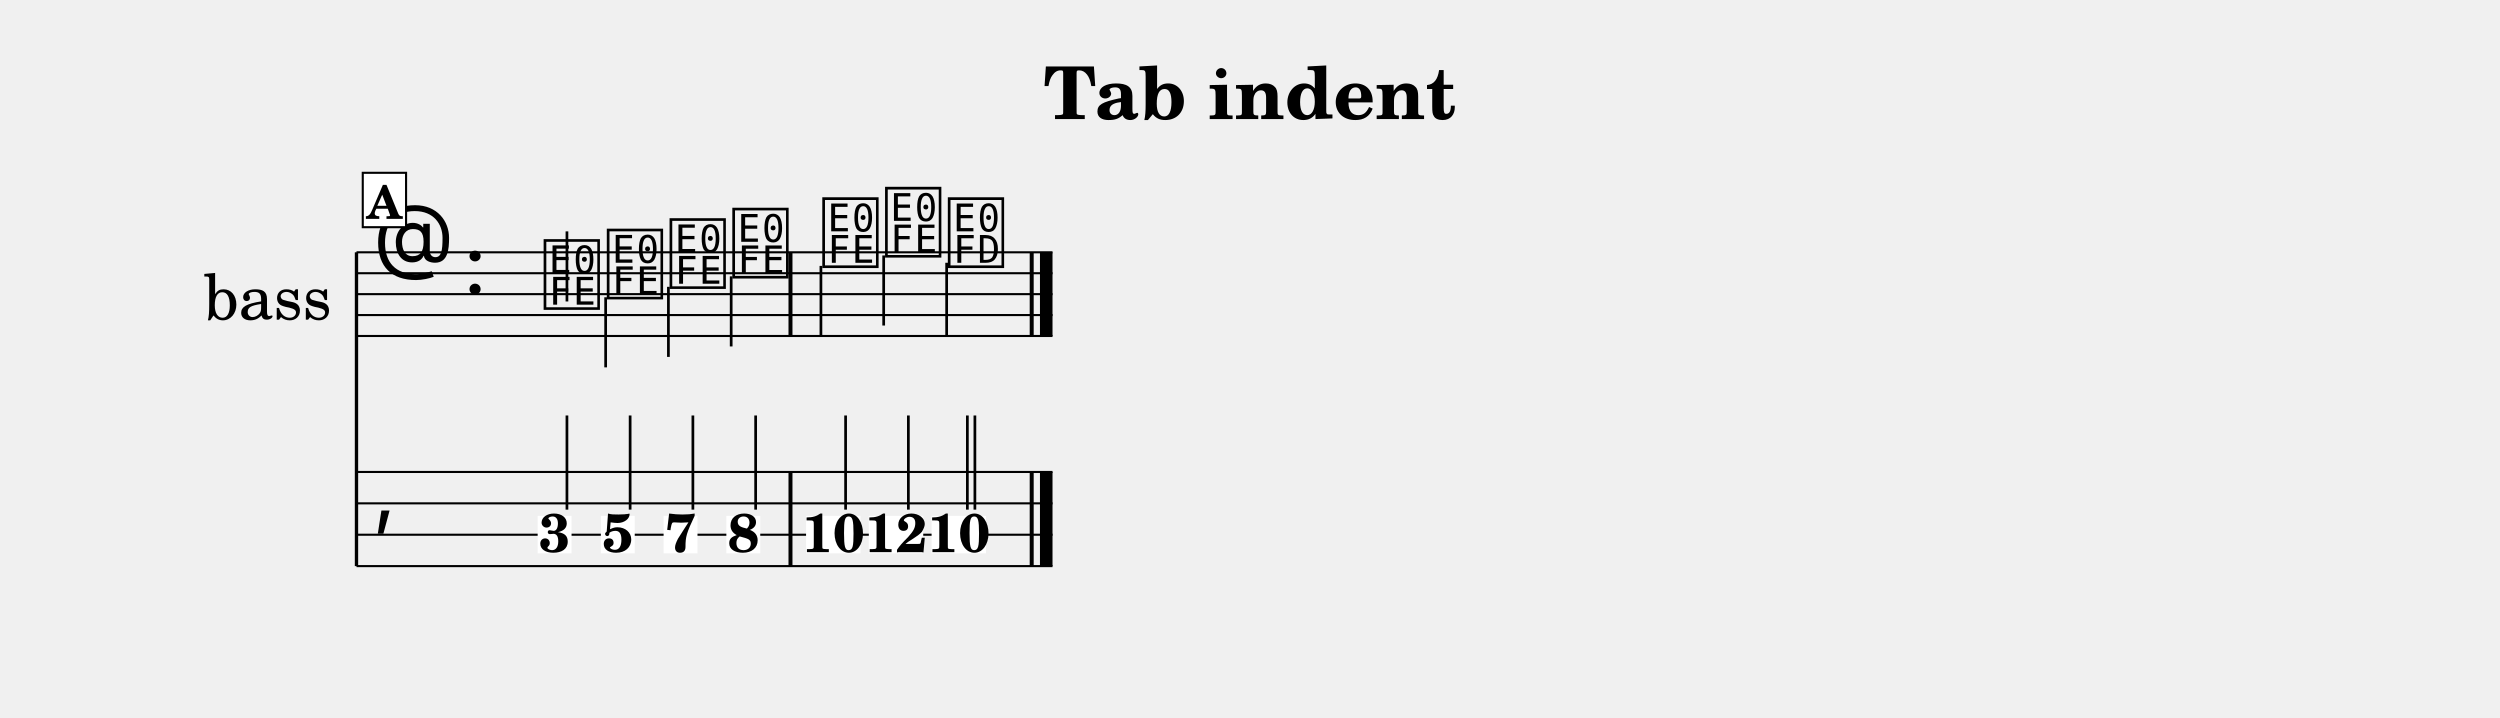
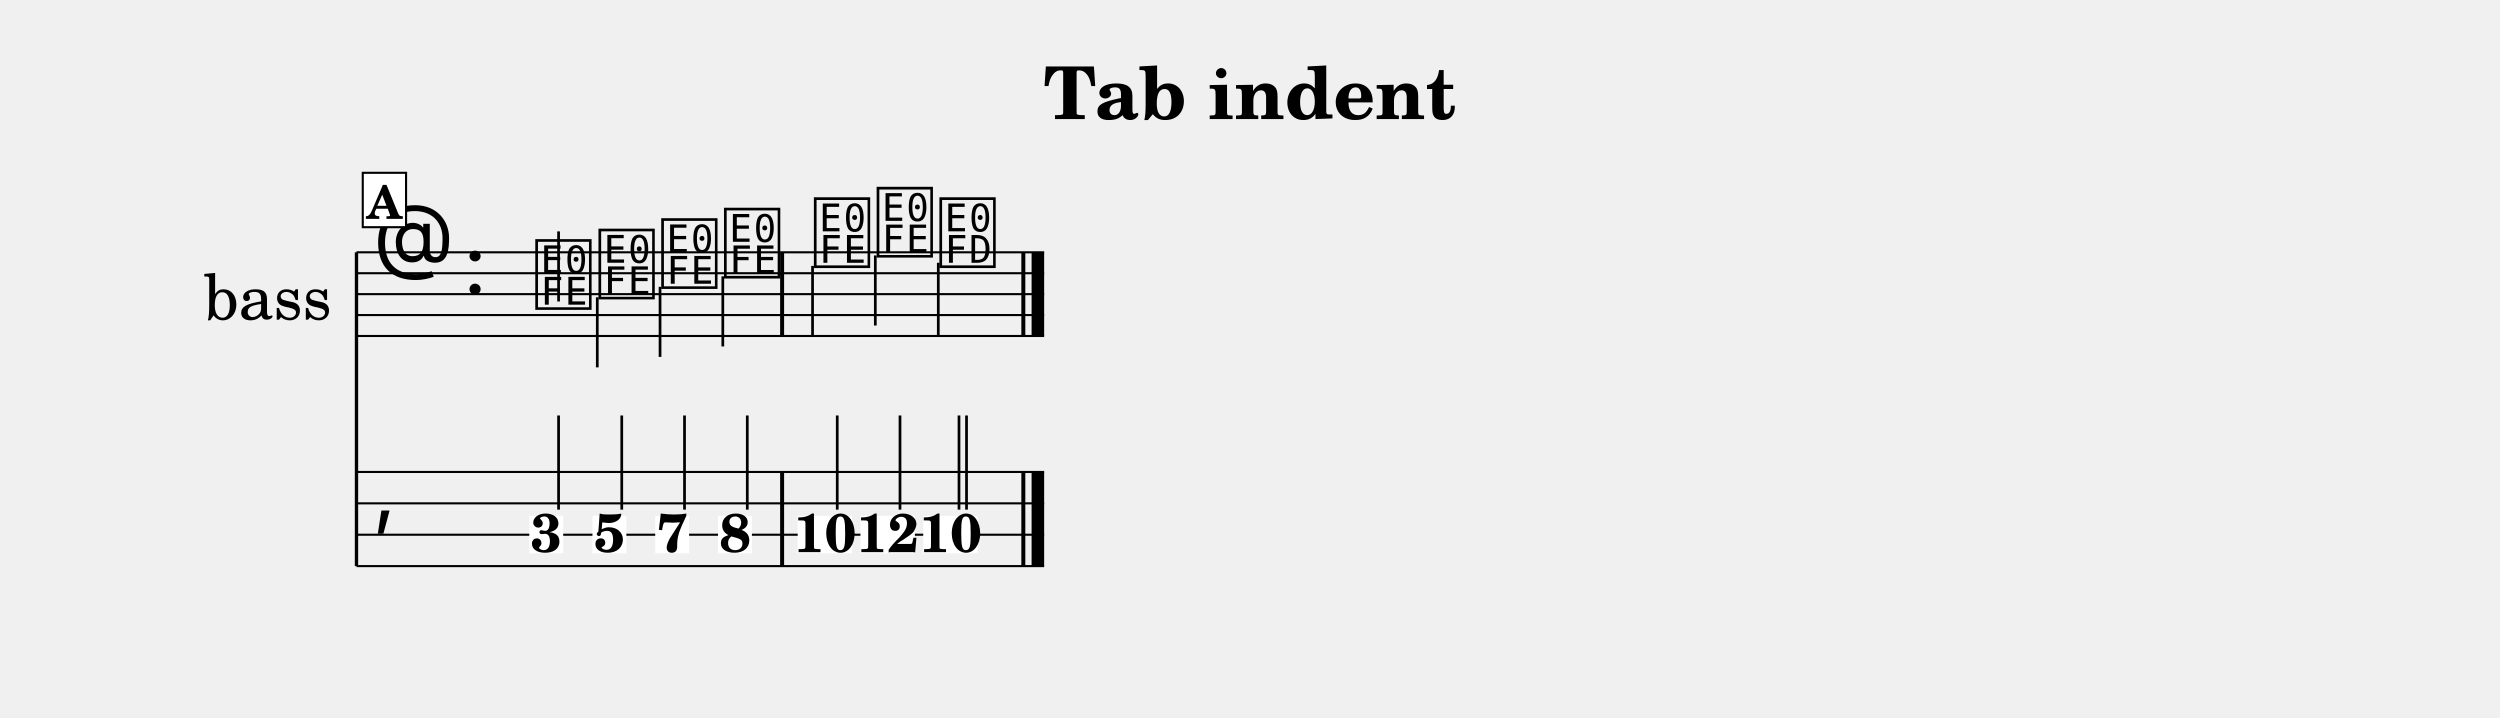
<svg xmlns="http://www.w3.org/2000/svg" width="1195.0" height="343.0" viewBox="0 0 119.50 34.30" font-family="TeX Gyre Schola, serif">
  <style>
  @font-face { font-family: 'Emmentaler'; src: local('Emmentaler'); }
  .music { font-family: 'Emmentaler', serif; }
</style>
  <text x="59.75" y="5.69" font-size="3.49" font-weight="bold" text-anchor="middle" data-pos="229">Tab indent</text>
  <g transform="translate(8.54,0.00) scale(1,1)">
    <text x="4.25" y="14.06" font-size="3.00" text-anchor="middle" dominant-baseline="central">bass</text>
    <line x1="8.50" y1="12.06" x2="8.50" y2="27.06" stroke="#000000" stroke-width="0.160" />
-     <line x1="8.50" y1="12.06" x2="41.77" y2="12.06" stroke="#000000" stroke-width="0.100" />
-     <line x1="8.50" y1="13.06" x2="41.77" y2="13.06" stroke="#000000" stroke-width="0.100" />
-     <line x1="8.50" y1="14.06" x2="41.77" y2="14.06" stroke="#000000" stroke-width="0.100" />
-     <line x1="8.50" y1="15.06" x2="41.77" y2="15.06" stroke="#000000" stroke-width="0.100" />
-     <line x1="8.50" y1="16.06" x2="41.77" y2="16.06" stroke="#000000" stroke-width="0.100" />
+     <line x1="8.50" y1="12.06" x2="41.37" y2="12.06" stroke="#000000" stroke-width="0.100" />
+     <line x1="8.50" y1="13.06" x2="41.37" y2="13.06" stroke="#000000" stroke-width="0.100" />
+     <line x1="8.50" y1="14.06" x2="41.37" y2="14.06" stroke="#000000" stroke-width="0.100" />
+     <line x1="8.50" y1="15.06" x2="41.37" y2="15.06" stroke="#000000" stroke-width="0.100" />
+     <line x1="8.50" y1="16.06" x2="41.37" y2="16.06" stroke="#000000" stroke-width="0.100" />
    <text class="music" x="9.30" y="13.06" font-size="4.00"></text>
    <text class="music" x="13.62" y="14.06" font-size="4.00" data-pos="242"></text>
-     <text class="music" x="17.32" y="14.56" font-size="4.00" data-pos="305"></text>
-     <line x1="18.56" y1="14.41" x2="18.56" y2="11.06" stroke="#000000" stroke-width="0.130" />
-     <text class="music" x="20.34" y="14.06" font-size="4.00" data-pos="307"></text>
-     <line x1="20.41" y1="14.21" x2="20.41" y2="17.56" stroke="#000000" stroke-width="0.130" />
-     <text class="music" x="23.34" y="13.56" font-size="4.00" data-pos="309"></text>
-     <line x1="23.41" y1="13.71" x2="23.41" y2="17.06" stroke="#000000" stroke-width="0.130" />
-     <text class="music" x="26.34" y="13.06" font-size="4.00" data-pos="311"></text>
-     <line x1="26.41" y1="13.21" x2="26.41" y2="16.56" stroke="#000000" stroke-width="0.130" />
-     <text class="music" x="30.64" y="12.56" font-size="4.00" data-pos="315"></text>
-     <line x1="30.70" y1="12.71" x2="30.70" y2="16.06" stroke="#000000" stroke-width="0.130" />
-     <text class="music" x="33.64" y="12.06" font-size="4.00" data-pos="317"></text>
-     <line x1="33.70" y1="12.21" x2="33.70" y2="15.56" stroke="#000000" stroke-width="0.130" />
-     <text class="music" x="36.64" y="12.56" font-size="4.00" data-pos="319"></text>
-     <line x1="36.71" y1="12.56" x2="36.71" y2="16.06" stroke="#000000" stroke-width="0.130" />
-     <rect x="29.15" y="12.06" width="0.19" height="4.00" data-pos="313" />
-     <rect x="40.68" y="12.06" width="0.19" height="4.00" data-pos="322" />
-     <rect x="41.17" y="12.06" width="0.60" height="4.00" data-pos="322" />
-     <line x1="8.50" y1="22.56" x2="41.77" y2="22.56" stroke="#000000" stroke-width="0.100" />
-     <line x1="8.50" y1="24.06" x2="41.77" y2="24.06" stroke="#000000" stroke-width="0.100" />
-     <line x1="8.50" y1="25.56" x2="41.77" y2="25.56" stroke="#000000" stroke-width="0.100" />
-     <line x1="8.50" y1="27.06" x2="41.77" y2="27.06" stroke="#000000" stroke-width="0.100" />
+     <text class="music" x="16.92" y="14.56" font-size="4.00" data-pos="305"></text>
+     <line x1="18.16" y1="14.41" x2="18.16" y2="11.06" stroke="#000000" stroke-width="0.130" />
+     <text class="music" x="19.94" y="14.06" font-size="4.00" data-pos="307"></text>
+     <line x1="20.01" y1="14.21" x2="20.01" y2="17.56" stroke="#000000" stroke-width="0.130" />
+     <text class="music" x="22.94" y="13.56" font-size="4.00" data-pos="309"></text>
+     <line x1="23.01" y1="13.71" x2="23.01" y2="17.06" stroke="#000000" stroke-width="0.130" />
+     <text class="music" x="25.94" y="13.06" font-size="4.00" data-pos="311"></text>
+     <line x1="26.01" y1="13.21" x2="26.01" y2="16.56" stroke="#000000" stroke-width="0.130" />
+     <text class="music" x="30.24" y="12.56" font-size="4.00" data-pos="315"></text>
+     <line x1="30.30" y1="12.71" x2="30.30" y2="16.06" stroke="#000000" stroke-width="0.130" />
+     <text class="music" x="33.24" y="12.06" font-size="4.00" data-pos="317"></text>
+     <line x1="33.30" y1="12.21" x2="33.30" y2="15.56" stroke="#000000" stroke-width="0.130" />
+     <text class="music" x="36.24" y="12.56" font-size="4.00" data-pos="319"></text>
+     <line x1="36.31" y1="12.56" x2="36.31" y2="16.06" stroke="#000000" stroke-width="0.130" />
+     <rect x="28.75" y="12.06" width="0.19" height="4.00" data-pos="313" />
+     <rect x="40.28" y="12.06" width="0.19" height="4.00" data-pos="322" />
+     <rect x="40.77" y="12.06" width="0.60" height="4.00" data-pos="322" />
+     <line x1="8.50" y1="22.56" x2="41.37" y2="22.56" stroke="#000000" stroke-width="0.100" />
+     <line x1="8.50" y1="24.06" x2="41.37" y2="24.06" stroke="#000000" stroke-width="0.100" />
+     <line x1="8.50" y1="25.56" x2="41.37" y2="25.56" stroke="#000000" stroke-width="0.100" />
+     <line x1="8.50" y1="27.06" x2="41.37" y2="27.06" stroke="#000000" stroke-width="0.100" />
    <text class="music" x="9.30" y="24.81" font-size="4.00"></text>
-     <rect x="29.15" y="22.56" width="0.19" height="4.50" data-pos="313" />
-     <rect x="40.68" y="22.56" width="0.19" height="4.50" data-pos="322" />
-     <rect x="41.17" y="22.56" width="0.60" height="4.50" data-pos="322" />
-     <rect x="17.16" y="24.66" width="1.62" height="1.79" fill="#FFFFFF" data-pos="305" />
-     <text x="17.97" y="26.39" font-size="2.60" font-weight="bold" text-anchor="middle" data-pos="305">3</text>
-     <line x1="18.56" y1="24.36" x2="18.56" y2="19.86" stroke="#000000" stroke-width="0.130" />
-     <rect x="20.18" y="24.66" width="1.62" height="1.79" fill="#FFFFFF" data-pos="307" />
-     <text x="20.99" y="26.39" font-size="2.60" font-weight="bold" text-anchor="middle" data-pos="307">5</text>
-     <line x1="21.58" y1="24.36" x2="21.58" y2="19.86" stroke="#000000" stroke-width="0.130" />
-     <rect x="23.18" y="24.66" width="1.62" height="1.79" fill="#FFFFFF" data-pos="309" />
-     <text x="23.99" y="26.39" font-size="2.60" font-weight="bold" text-anchor="middle" data-pos="309">7</text>
-     <line x1="24.58" y1="24.36" x2="24.58" y2="19.86" stroke="#000000" stroke-width="0.130" />
-     <rect x="26.18" y="24.66" width="1.62" height="1.79" fill="#FFFFFF" data-pos="311" />
-     <text x="27.00" y="26.39" font-size="2.60" font-weight="bold" text-anchor="middle" data-pos="311">8</text>
-     <line x1="27.58" y1="24.36" x2="27.58" y2="19.86" stroke="#000000" stroke-width="0.130" />
-     <rect x="29.99" y="24.66" width="2.60" height="1.79" fill="#FFFFFF" data-pos="315" />
-     <text x="31.29" y="26.39" font-size="2.60" font-weight="bold" text-anchor="middle" data-pos="315">10</text>
-     <line x1="31.88" y1="24.36" x2="31.88" y2="19.86" stroke="#000000" stroke-width="0.130" />
-     <rect x="32.99" y="24.66" width="2.60" height="1.79" fill="#FFFFFF" data-pos="317" />
-     <text x="34.29" y="26.39" font-size="2.60" font-weight="bold" text-anchor="middle" data-pos="317">12</text>
-     <line x1="34.88" y1="24.36" x2="34.88" y2="19.86" stroke="#000000" stroke-width="0.130" />
-     <rect x="35.99" y="24.66" width="2.60" height="1.79" fill="#FFFFFF" data-pos="319" />
-     <text x="37.29" y="26.39" font-size="2.60" font-weight="bold" text-anchor="middle" data-pos="319">10</text>
-     <line x1="37.70" y1="24.36" x2="37.70" y2="19.86" stroke="#000000" stroke-width="0.130" />
-     <line x1="38.06" y1="24.36" x2="38.06" y2="19.86" stroke="#000000" stroke-width="0.130" />
+     <rect x="28.75" y="22.56" width="0.19" height="4.50" data-pos="313" />
+     <rect x="40.28" y="22.56" width="0.19" height="4.50" data-pos="322" />
+     <rect x="40.77" y="22.56" width="0.60" height="4.50" data-pos="322" />
+     <rect x="16.76" y="24.66" width="1.62" height="1.79" fill="#FFFFFF" data-pos="305" />
+     <text x="17.57" y="26.39" font-size="2.60" font-weight="bold" text-anchor="middle" data-pos="305">3</text>
+     <line x1="18.16" y1="24.36" x2="18.16" y2="19.86" stroke="#000000" stroke-width="0.130" />
+     <rect x="19.78" y="24.66" width="1.62" height="1.79" fill="#FFFFFF" data-pos="307" />
+     <text x="20.59" y="26.39" font-size="2.60" font-weight="bold" text-anchor="middle" data-pos="307">5</text>
+     <line x1="21.18" y1="24.36" x2="21.18" y2="19.86" stroke="#000000" stroke-width="0.130" />
+     <rect x="22.78" y="24.66" width="1.62" height="1.79" fill="#FFFFFF" data-pos="309" />
+     <text x="23.59" y="26.39" font-size="2.60" font-weight="bold" text-anchor="middle" data-pos="309">7</text>
+     <line x1="24.18" y1="24.36" x2="24.18" y2="19.86" stroke="#000000" stroke-width="0.130" />
+     <rect x="25.78" y="24.66" width="1.62" height="1.79" fill="#FFFFFF" data-pos="311" />
+     <text x="26.60" y="26.39" font-size="2.60" font-weight="bold" text-anchor="middle" data-pos="311">8</text>
+     <line x1="27.18" y1="24.36" x2="27.18" y2="19.86" stroke="#000000" stroke-width="0.130" />
+     <rect x="29.59" y="24.66" width="2.60" height="1.79" fill="#FFFFFF" data-pos="315" />
+     <text x="30.89" y="26.39" font-size="2.60" font-weight="bold" text-anchor="middle" data-pos="315">10</text>
+     <line x1="31.48" y1="24.36" x2="31.48" y2="19.86" stroke="#000000" stroke-width="0.130" />
+     <rect x="32.59" y="24.66" width="2.60" height="1.79" fill="#FFFFFF" data-pos="317" />
+     <text x="33.89" y="26.39" font-size="2.60" font-weight="bold" text-anchor="middle" data-pos="317">12</text>
+     <line x1="34.48" y1="24.36" x2="34.48" y2="19.86" stroke="#000000" stroke-width="0.130" />
+     <rect x="35.59" y="24.66" width="2.60" height="1.79" fill="#FFFFFF" data-pos="319" />
+     <text x="36.89" y="26.39" font-size="2.60" font-weight="bold" text-anchor="middle" data-pos="319">10</text>
+     <line x1="37.30" y1="24.36" x2="37.30" y2="19.86" stroke="#000000" stroke-width="0.130" />
+     <line x1="37.66" y1="24.36" x2="37.66" y2="19.86" stroke="#000000" stroke-width="0.130" />
    <rect x="8.80" y="8.26" width="2.07" height="2.60" fill="#FFFFFF" stroke="#000000" stroke-width="0.100" data-pos="293" />
    <text x="9.83" y="10.46" font-size="2.20" font-weight="bold" text-anchor="middle" data-pos="293">A</text>
  </g>
</svg>
